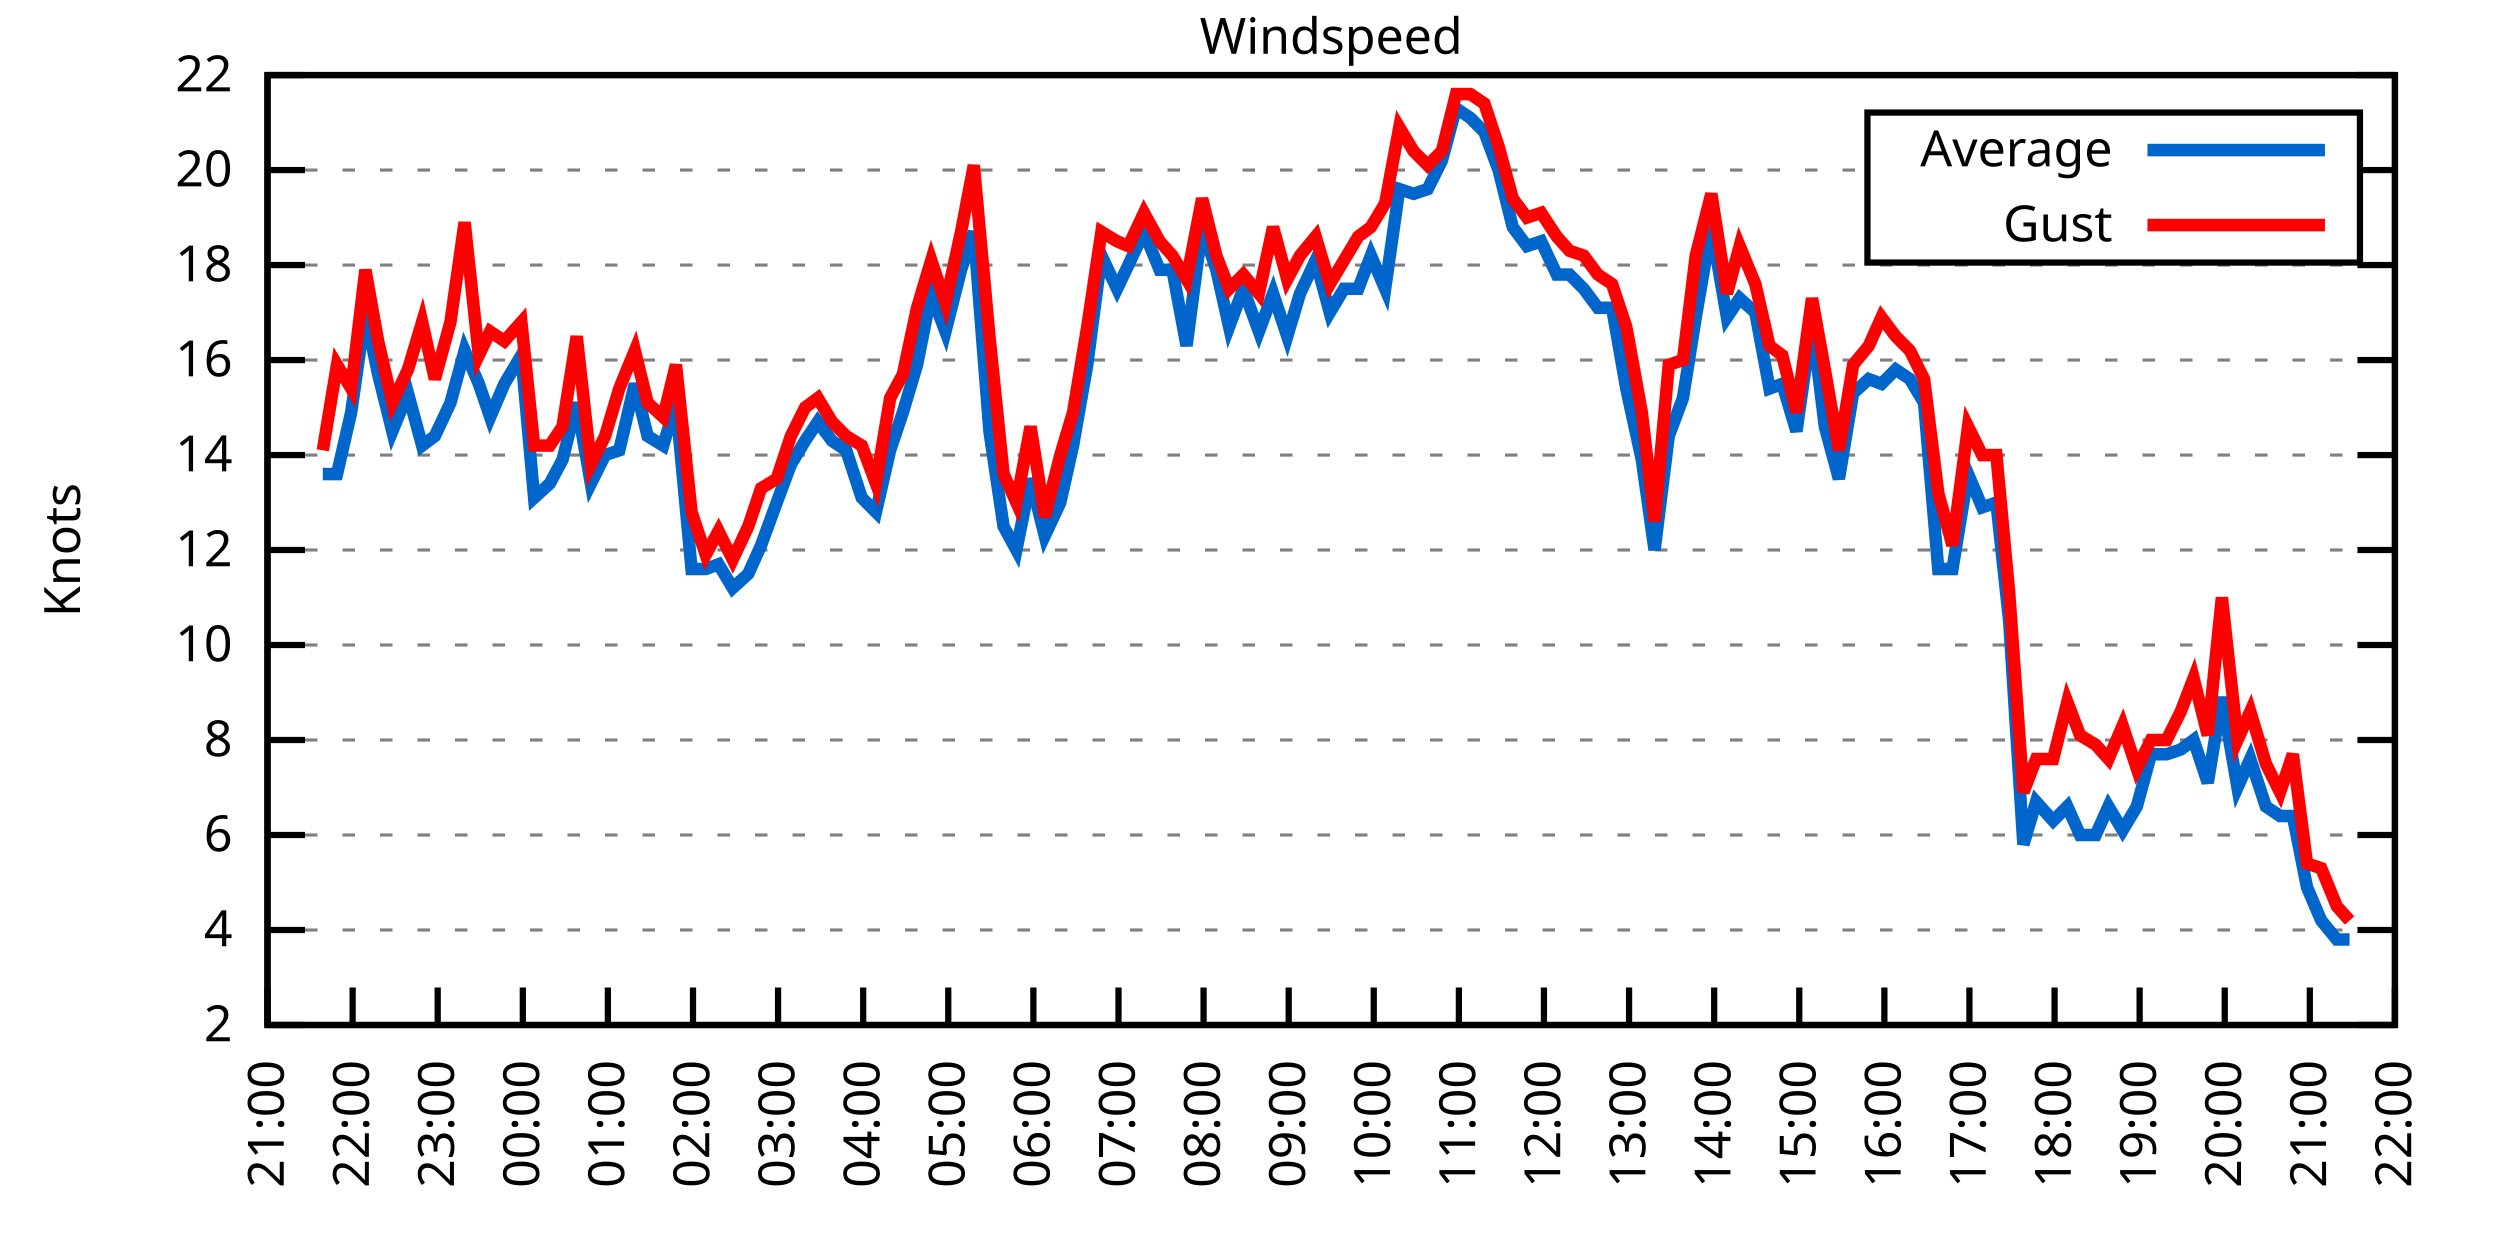
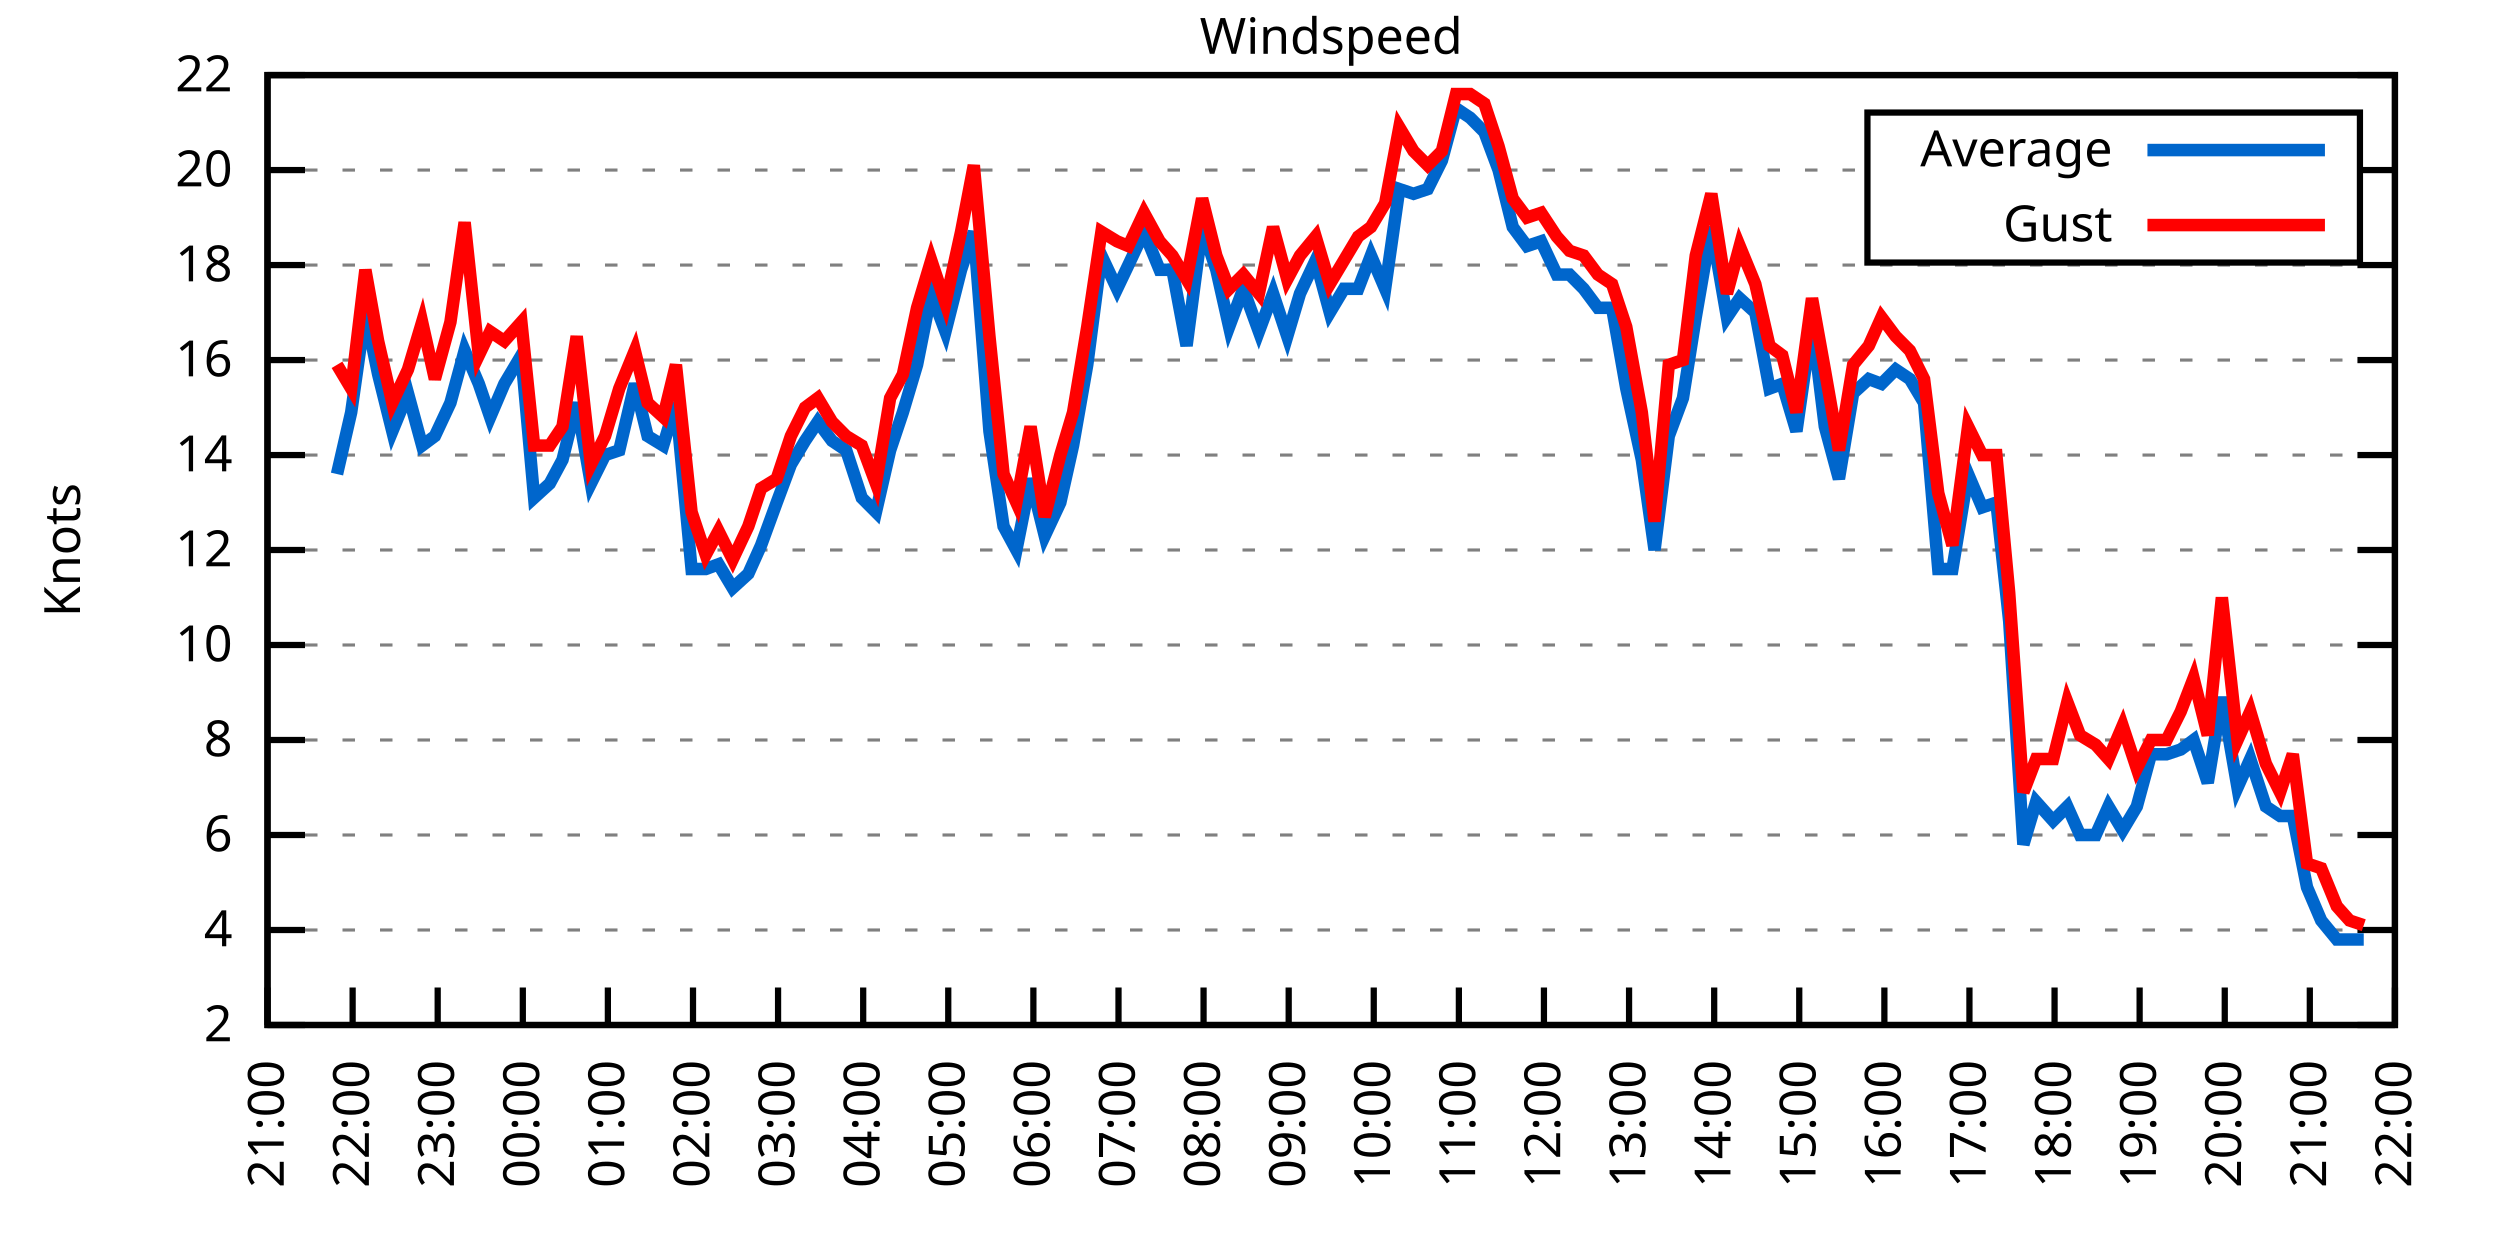
<svg xmlns="http://www.w3.org/2000/svg" xmlns:xlink="http://www.w3.org/1999/xlink" width="400" height="200" viewBox="0 0 400 200">
  <g id="gnuplot_canvas">
    <rect x="0" y="0" width="400" height="200" fill="none" />
    <defs>
      <circle id="gpDot" r="0.5" stroke-width="0.5" stroke="currentColor" />
      <path id="gpPt0" stroke-width="0.333" stroke="currentColor" d="M-1,0 h2 M0,-1 v2" />
      <path id="gpPt1" stroke-width="0.333" stroke="currentColor" d="M-1,-1 L1,1 M1,-1 L-1,1" />
      <path id="gpPt2" stroke-width="0.333" stroke="currentColor" d="M-1,0 L1,0 M0,-1 L0,1 M-1,-1 L1,1 M-1,1 L1,-1" />
      <rect id="gpPt3" stroke-width="0.333" stroke="currentColor" x="-1" y="-1" width="2" height="2" />
      <rect id="gpPt4" stroke-width="0.333" stroke="currentColor" fill="currentColor" x="-1" y="-1" width="2" height="2" />
      <circle id="gpPt5" stroke-width="0.333" stroke="currentColor" cx="0" cy="0" r="1" />
      <use xlink:href="#gpPt5" id="gpPt6" fill="currentColor" stroke="none" />
      <path id="gpPt7" stroke-width="0.333" stroke="currentColor" d="M0,-1.33 L-1.33,0.67 L1.33,0.67 z" />
      <use xlink:href="#gpPt7" id="gpPt8" fill="currentColor" stroke="none" />
      <use xlink:href="#gpPt7" id="gpPt9" stroke="currentColor" transform="rotate(180)" />
      <use xlink:href="#gpPt9" id="gpPt10" fill="currentColor" stroke="none" />
      <use xlink:href="#gpPt3" id="gpPt11" stroke="currentColor" transform="rotate(45)" />
      <use xlink:href="#gpPt11" id="gpPt12" fill="currentColor" stroke="none" />
      <path id="gpPt13" stroke-width="0.333" stroke="currentColor" d="M0,1.330 L1.265,0.411 L0.782,-1.067 L-0.782,-1.076 L-1.265,0.411 z" />
      <use xlink:href="#gpPt13" id="gpPt14" fill="currentColor" stroke="none" />
      <filter id="textbox" filterUnits="objectBoundingBox" x="0" y="0" height="1" width="1">
        <feFlood flood-color="white" flood-opacity="1" result="bgnd" />
        <feComposite in="SourceGraphic" in2="bgnd" operator="atop" />
      </filter>
      <filter id="greybox" filterUnits="objectBoundingBox" x="0" y="0" height="1" width="1">
        <feFlood flood-color="lightgrey" flood-opacity="1" result="grey" />
        <feComposite in="SourceGraphic" in2="grey" operator="atop" />
      </filter>
    </defs>
    <g fill="none" color="white" stroke="currentColor" stroke-width="1.00" stroke-linecap="butt" stroke-linejoin="miter">
</g>
    <g fill="none" color="black" stroke="currentColor" stroke-width="1.00" stroke-linecap="butt" stroke-linejoin="miter">
      <g stroke="none" shape-rendering="crispEdges">
        <polygon fill="rgb(255, 255, 255)" points="42.80,164.00 383.18,164.00 383.18,12.02 42.80,12.02 " />
      </g>
    </g>
    <g fill="none" color="black" stroke="currentColor" stroke-width="1.00" stroke-linecap="butt" stroke-linejoin="miter">
</g>
    <g fill="none" color="black" stroke="black" stroke-width="0.50" stroke-linecap="butt" stroke-linejoin="miter">
</g>
    <g fill="none" color="gray" stroke="currentColor" stroke-width="0.50" stroke-linecap="butt" stroke-linejoin="miter">
      <path stroke="gray" stroke-dasharray="2,4" class="gridline" d="M42.80,164.00 L383.19,164.00  " />
    </g>
    <g fill="none" color="gray" stroke="gray" stroke-width="1.00" stroke-linecap="butt" stroke-linejoin="miter">
</g>
    <g fill="none" color="black" stroke="currentColor" stroke-width="1.00" stroke-linecap="butt" stroke-linejoin="miter">
      <path stroke="black" d="M42.80,164.00 L48.80,164.00 M383.19,164.00 L377.19,164.00  " />
      <g transform="translate(37.20,166.60)" stroke="none" fill="black" font-family="Sans" font-size="8.00" text-anchor="end">
        <text>
          <tspan font-family="Sans"> 2</tspan>
        </text>
      </g>
    </g>
    <g fill="none" color="black" stroke="currentColor" stroke-width="1.00" stroke-linecap="butt" stroke-linejoin="miter">
</g>
    <g fill="none" color="black" stroke="black" stroke-width="0.50" stroke-linecap="butt" stroke-linejoin="miter">
</g>
    <g fill="none" color="gray" stroke="currentColor" stroke-width="0.50" stroke-linecap="butt" stroke-linejoin="miter">
      <path stroke="gray" stroke-dasharray="2,4" class="gridline" d="M42.80,148.80 L383.19,148.80  " />
    </g>
    <g fill="none" color="gray" stroke="gray" stroke-width="1.00" stroke-linecap="butt" stroke-linejoin="miter">
</g>
    <g fill="none" color="black" stroke="currentColor" stroke-width="1.00" stroke-linecap="butt" stroke-linejoin="miter">
      <path stroke="black" d="M42.80,148.80 L48.80,148.80 M383.19,148.80 L377.19,148.80  " />
      <g transform="translate(37.20,151.40)" stroke="none" fill="black" font-family="Sans" font-size="8.00" text-anchor="end">
        <text>
          <tspan font-family="Sans"> 4</tspan>
        </text>
      </g>
    </g>
    <g fill="none" color="black" stroke="currentColor" stroke-width="1.00" stroke-linecap="butt" stroke-linejoin="miter">
</g>
    <g fill="none" color="black" stroke="black" stroke-width="0.50" stroke-linecap="butt" stroke-linejoin="miter">
</g>
    <g fill="none" color="gray" stroke="currentColor" stroke-width="0.50" stroke-linecap="butt" stroke-linejoin="miter">
      <path stroke="gray" stroke-dasharray="2,4" class="gridline" d="M42.80,133.60 L383.19,133.60  " />
    </g>
    <g fill="none" color="gray" stroke="gray" stroke-width="1.00" stroke-linecap="butt" stroke-linejoin="miter">
</g>
    <g fill="none" color="black" stroke="currentColor" stroke-width="1.00" stroke-linecap="butt" stroke-linejoin="miter">
      <path stroke="black" d="M42.80,133.60 L48.80,133.60 M383.19,133.60 L377.19,133.60  " />
      <g transform="translate(37.20,136.20)" stroke="none" fill="black" font-family="Sans" font-size="8.00" text-anchor="end">
        <text>
          <tspan font-family="Sans"> 6</tspan>
        </text>
      </g>
    </g>
    <g fill="none" color="black" stroke="currentColor" stroke-width="1.00" stroke-linecap="butt" stroke-linejoin="miter">
</g>
    <g fill="none" color="black" stroke="black" stroke-width="0.50" stroke-linecap="butt" stroke-linejoin="miter">
</g>
    <g fill="none" color="gray" stroke="currentColor" stroke-width="0.50" stroke-linecap="butt" stroke-linejoin="miter">
      <path stroke="gray" stroke-dasharray="2,4" class="gridline" d="M42.80,118.40 L383.19,118.40  " />
    </g>
    <g fill="none" color="gray" stroke="gray" stroke-width="1.00" stroke-linecap="butt" stroke-linejoin="miter">
</g>
    <g fill="none" color="black" stroke="currentColor" stroke-width="1.00" stroke-linecap="butt" stroke-linejoin="miter">
      <path stroke="black" d="M42.80,118.40 L48.80,118.40 M383.19,118.40 L377.19,118.40  " />
      <g transform="translate(37.20,121.00)" stroke="none" fill="black" font-family="Sans" font-size="8.00" text-anchor="end">
        <text>
          <tspan font-family="Sans"> 8</tspan>
        </text>
      </g>
    </g>
    <g fill="none" color="black" stroke="currentColor" stroke-width="1.00" stroke-linecap="butt" stroke-linejoin="miter">
</g>
    <g fill="none" color="black" stroke="black" stroke-width="0.50" stroke-linecap="butt" stroke-linejoin="miter">
</g>
    <g fill="none" color="gray" stroke="currentColor" stroke-width="0.50" stroke-linecap="butt" stroke-linejoin="miter">
      <path stroke="gray" stroke-dasharray="2,4" class="gridline" d="M42.80,103.20 L383.19,103.20  " />
    </g>
    <g fill="none" color="gray" stroke="gray" stroke-width="1.00" stroke-linecap="butt" stroke-linejoin="miter">
</g>
    <g fill="none" color="black" stroke="currentColor" stroke-width="1.00" stroke-linecap="butt" stroke-linejoin="miter">
      <path stroke="black" d="M42.80,103.20 L48.80,103.20 M383.19,103.20 L377.19,103.20  " />
      <g transform="translate(37.20,105.80)" stroke="none" fill="black" font-family="Sans" font-size="8.00" text-anchor="end">
        <text>
          <tspan font-family="Sans"> 10</tspan>
        </text>
      </g>
    </g>
    <g fill="none" color="black" stroke="currentColor" stroke-width="1.00" stroke-linecap="butt" stroke-linejoin="miter">
</g>
    <g fill="none" color="black" stroke="black" stroke-width="0.50" stroke-linecap="butt" stroke-linejoin="miter">
</g>
    <g fill="none" color="gray" stroke="currentColor" stroke-width="0.50" stroke-linecap="butt" stroke-linejoin="miter">
      <path stroke="gray" stroke-dasharray="2,4" class="gridline" d="M42.80,88.00 L383.19,88.00  " />
    </g>
    <g fill="none" color="gray" stroke="gray" stroke-width="1.00" stroke-linecap="butt" stroke-linejoin="miter">
</g>
    <g fill="none" color="black" stroke="currentColor" stroke-width="1.00" stroke-linecap="butt" stroke-linejoin="miter">
      <path stroke="black" d="M42.80,88.00 L48.80,88.00 M383.19,88.00 L377.19,88.00  " />
      <g transform="translate(37.20,90.60)" stroke="none" fill="black" font-family="Sans" font-size="8.00" text-anchor="end">
        <text>
          <tspan font-family="Sans"> 12</tspan>
        </text>
      </g>
    </g>
    <g fill="none" color="black" stroke="currentColor" stroke-width="1.00" stroke-linecap="butt" stroke-linejoin="miter">
</g>
    <g fill="none" color="black" stroke="black" stroke-width="0.50" stroke-linecap="butt" stroke-linejoin="miter">
</g>
    <g fill="none" color="gray" stroke="currentColor" stroke-width="0.50" stroke-linecap="butt" stroke-linejoin="miter">
      <path stroke="gray" stroke-dasharray="2,4" class="gridline" d="M42.80,72.81 L383.19,72.81  " />
    </g>
    <g fill="none" color="gray" stroke="gray" stroke-width="1.00" stroke-linecap="butt" stroke-linejoin="miter">
</g>
    <g fill="none" color="black" stroke="currentColor" stroke-width="1.00" stroke-linecap="butt" stroke-linejoin="miter">
      <path stroke="black" d="M42.80,72.81 L48.80,72.81 M383.19,72.81 L377.19,72.81  " />
      <g transform="translate(37.20,75.41)" stroke="none" fill="black" font-family="Sans" font-size="8.00" text-anchor="end">
        <text>
          <tspan font-family="Sans"> 14</tspan>
        </text>
      </g>
    </g>
    <g fill="none" color="black" stroke="currentColor" stroke-width="1.00" stroke-linecap="butt" stroke-linejoin="miter">
</g>
    <g fill="none" color="black" stroke="black" stroke-width="0.50" stroke-linecap="butt" stroke-linejoin="miter">
</g>
    <g fill="none" color="gray" stroke="currentColor" stroke-width="0.50" stroke-linecap="butt" stroke-linejoin="miter">
      <path stroke="gray" stroke-dasharray="2,4" class="gridline" d="M42.80,57.61 L383.19,57.61  " />
    </g>
    <g fill="none" color="gray" stroke="gray" stroke-width="1.00" stroke-linecap="butt" stroke-linejoin="miter">
</g>
    <g fill="none" color="black" stroke="currentColor" stroke-width="1.00" stroke-linecap="butt" stroke-linejoin="miter">
      <path stroke="black" d="M42.80,57.61 L48.80,57.61 M383.19,57.61 L377.19,57.61  " />
      <g transform="translate(37.20,60.21)" stroke="none" fill="black" font-family="Sans" font-size="8.00" text-anchor="end">
        <text>
          <tspan font-family="Sans"> 16</tspan>
        </text>
      </g>
    </g>
    <g fill="none" color="black" stroke="currentColor" stroke-width="1.00" stroke-linecap="butt" stroke-linejoin="miter">
</g>
    <g fill="none" color="black" stroke="black" stroke-width="0.50" stroke-linecap="butt" stroke-linejoin="miter">
</g>
    <g fill="none" color="gray" stroke="currentColor" stroke-width="0.50" stroke-linecap="butt" stroke-linejoin="miter">
      <path stroke="gray" stroke-dasharray="2,4" class="gridline" d="M42.80,42.41 L383.19,42.41  " />
    </g>
    <g fill="none" color="gray" stroke="gray" stroke-width="1.00" stroke-linecap="butt" stroke-linejoin="miter">
</g>
    <g fill="none" color="black" stroke="currentColor" stroke-width="1.00" stroke-linecap="butt" stroke-linejoin="miter">
      <path stroke="black" d="M42.80,42.41 L48.80,42.41 M383.19,42.41 L377.19,42.41  " />
      <g transform="translate(37.20,45.01)" stroke="none" fill="black" font-family="Sans" font-size="8.00" text-anchor="end">
        <text>
          <tspan font-family="Sans"> 18</tspan>
        </text>
      </g>
    </g>
    <g fill="none" color="black" stroke="currentColor" stroke-width="1.00" stroke-linecap="butt" stroke-linejoin="miter">
</g>
    <g fill="none" color="black" stroke="black" stroke-width="0.50" stroke-linecap="butt" stroke-linejoin="miter">
</g>
    <g fill="none" color="gray" stroke="currentColor" stroke-width="0.50" stroke-linecap="butt" stroke-linejoin="miter">
      <path stroke="gray" stroke-dasharray="2,4" class="gridline" d="M42.80,27.21 L298.79,27.21 M377.59,27.21 L383.19,27.21  " />
    </g>
    <g fill="none" color="gray" stroke="gray" stroke-width="1.00" stroke-linecap="butt" stroke-linejoin="miter">
</g>
    <g fill="none" color="black" stroke="currentColor" stroke-width="1.00" stroke-linecap="butt" stroke-linejoin="miter">
      <path stroke="black" d="M42.80,27.21 L48.80,27.21 M383.19,27.21 L377.19,27.21  " />
      <g transform="translate(37.20,29.81)" stroke="none" fill="black" font-family="Sans" font-size="8.00" text-anchor="end">
        <text>
          <tspan font-family="Sans"> 20</tspan>
        </text>
      </g>
    </g>
    <g fill="none" color="black" stroke="currentColor" stroke-width="1.00" stroke-linecap="butt" stroke-linejoin="miter">
</g>
    <g fill="none" color="black" stroke="black" stroke-width="0.50" stroke-linecap="butt" stroke-linejoin="miter">
</g>
    <g fill="none" color="gray" stroke="currentColor" stroke-width="0.50" stroke-linecap="butt" stroke-linejoin="miter">
      <path stroke="gray" stroke-dasharray="2,4" class="gridline" d="M42.80,12.01 L383.19,12.01  " />
    </g>
    <g fill="none" color="gray" stroke="gray" stroke-width="1.00" stroke-linecap="butt" stroke-linejoin="miter">
</g>
    <g fill="none" color="black" stroke="currentColor" stroke-width="1.00" stroke-linecap="butt" stroke-linejoin="miter">
      <path stroke="black" d="M42.80,12.01 L48.80,12.01 M383.19,12.01 L377.19,12.01  " />
      <g transform="translate(37.20,14.61)" stroke="none" fill="black" font-family="Sans" font-size="8.00" text-anchor="end">
        <text>
          <tspan font-family="Sans"> 22</tspan>
        </text>
      </g>
    </g>
    <g fill="none" color="black" stroke="currentColor" stroke-width="1.00" stroke-linecap="butt" stroke-linejoin="miter">
      <path stroke="black" d="M42.80,164.00 L42.80,158.00  " />
      <g transform="translate(45.40,169.60) rotate(270.00)" stroke="none" fill="black" font-family="Sans" font-size="8.00" text-anchor="end">
        <text>
          <tspan font-family="Sans">21:00</tspan>
        </text>
      </g>
    </g>
    <g fill="none" color="black" stroke="currentColor" stroke-width="1.00" stroke-linecap="butt" stroke-linejoin="miter">
      <path stroke="black" d="M56.42,164.00 L56.42,158.00  " />
      <g transform="translate(59.02,169.60) rotate(270.00)" stroke="none" fill="black" font-family="Sans" font-size="8.00" text-anchor="end">
        <text>
          <tspan font-family="Sans">22:00</tspan>
        </text>
      </g>
    </g>
    <g fill="none" color="black" stroke="currentColor" stroke-width="1.00" stroke-linecap="butt" stroke-linejoin="miter">
      <path stroke="black" d="M70.03,164.00 L70.03,158.00  " />
      <g transform="translate(72.63,169.60) rotate(270.00)" stroke="none" fill="black" font-family="Sans" font-size="8.00" text-anchor="end">
        <text>
          <tspan font-family="Sans">23:00</tspan>
        </text>
      </g>
    </g>
    <g fill="none" color="black" stroke="currentColor" stroke-width="1.00" stroke-linecap="butt" stroke-linejoin="miter">
      <path stroke="black" d="M83.65,164.00 L83.65,158.00  " />
      <g transform="translate(86.25,169.60) rotate(270.00)" stroke="none" fill="black" font-family="Sans" font-size="8.00" text-anchor="end">
        <text>
          <tspan font-family="Sans">00:00</tspan>
        </text>
      </g>
    </g>
    <g fill="none" color="black" stroke="currentColor" stroke-width="1.00" stroke-linecap="butt" stroke-linejoin="miter">
      <path stroke="black" d="M97.26,164.00 L97.26,158.00  " />
      <g transform="translate(99.86,169.60) rotate(270.00)" stroke="none" fill="black" font-family="Sans" font-size="8.00" text-anchor="end">
        <text>
          <tspan font-family="Sans">01:00</tspan>
        </text>
      </g>
    </g>
    <g fill="none" color="black" stroke="currentColor" stroke-width="1.00" stroke-linecap="butt" stroke-linejoin="miter">
      <path stroke="black" d="M110.88,164.00 L110.88,158.00  " />
      <g transform="translate(113.48,169.60) rotate(270.00)" stroke="none" fill="black" font-family="Sans" font-size="8.00" text-anchor="end">
        <text>
          <tspan font-family="Sans">02:00</tspan>
        </text>
      </g>
    </g>
    <g fill="none" color="black" stroke="currentColor" stroke-width="1.00" stroke-linecap="butt" stroke-linejoin="miter">
      <path stroke="black" d="M124.49,164.00 L124.49,158.00  " />
      <g transform="translate(127.09,169.60) rotate(270.00)" stroke="none" fill="black" font-family="Sans" font-size="8.00" text-anchor="end">
        <text>
          <tspan font-family="Sans">03:00</tspan>
        </text>
      </g>
    </g>
    <g fill="none" color="black" stroke="currentColor" stroke-width="1.00" stroke-linecap="butt" stroke-linejoin="miter">
      <path stroke="black" d="M138.11,164.00 L138.11,158.00  " />
      <g transform="translate(140.71,169.60) rotate(270.00)" stroke="none" fill="black" font-family="Sans" font-size="8.00" text-anchor="end">
        <text>
          <tspan font-family="Sans">04:00</tspan>
        </text>
      </g>
    </g>
    <g fill="none" color="black" stroke="currentColor" stroke-width="1.00" stroke-linecap="butt" stroke-linejoin="miter">
      <path stroke="black" d="M151.72,164.00 L151.72,158.00  " />
      <g transform="translate(154.32,169.60) rotate(270.00)" stroke="none" fill="black" font-family="Sans" font-size="8.00" text-anchor="end">
        <text>
          <tspan font-family="Sans">05:00</tspan>
        </text>
      </g>
    </g>
    <g fill="none" color="black" stroke="currentColor" stroke-width="1.00" stroke-linecap="butt" stroke-linejoin="miter">
      <path stroke="black" d="M165.34,164.00 L165.34,158.00  " />
      <g transform="translate(167.94,169.60) rotate(270.00)" stroke="none" fill="black" font-family="Sans" font-size="8.00" text-anchor="end">
        <text>
          <tspan font-family="Sans">06:00</tspan>
        </text>
      </g>
    </g>
    <g fill="none" color="black" stroke="currentColor" stroke-width="1.00" stroke-linecap="butt" stroke-linejoin="miter">
      <path stroke="black" d="M178.96,164.00 L178.96,158.00  " />
      <g transform="translate(181.56,169.60) rotate(270.00)" stroke="none" fill="black" font-family="Sans" font-size="8.00" text-anchor="end">
        <text>
          <tspan font-family="Sans">07:00</tspan>
        </text>
      </g>
    </g>
    <g fill="none" color="black" stroke="currentColor" stroke-width="1.00" stroke-linecap="butt" stroke-linejoin="miter">
      <path stroke="black" d="M192.57,164.00 L192.57,158.00  " />
      <g transform="translate(195.17,169.60) rotate(270.00)" stroke="none" fill="black" font-family="Sans" font-size="8.00" text-anchor="end">
        <text>
          <tspan font-family="Sans">08:00</tspan>
        </text>
      </g>
    </g>
    <g fill="none" color="black" stroke="currentColor" stroke-width="1.00" stroke-linecap="butt" stroke-linejoin="miter">
      <path stroke="black" d="M206.19,164.00 L206.19,158.00  " />
      <g transform="translate(208.79,169.60) rotate(270.00)" stroke="none" fill="black" font-family="Sans" font-size="8.00" text-anchor="end">
        <text>
          <tspan font-family="Sans">09:00</tspan>
        </text>
      </g>
    </g>
    <g fill="none" color="black" stroke="currentColor" stroke-width="1.00" stroke-linecap="butt" stroke-linejoin="miter">
      <path stroke="black" d="M219.80,164.00 L219.80,158.00  " />
      <g transform="translate(222.40,169.60) rotate(270.00)" stroke="none" fill="black" font-family="Sans" font-size="8.00" text-anchor="end">
        <text>
          <tspan font-family="Sans">10:00</tspan>
        </text>
      </g>
    </g>
    <g fill="none" color="black" stroke="currentColor" stroke-width="1.00" stroke-linecap="butt" stroke-linejoin="miter">
      <path stroke="black" d="M233.42,164.00 L233.42,158.00  " />
      <g transform="translate(236.02,169.60) rotate(270.00)" stroke="none" fill="black" font-family="Sans" font-size="8.00" text-anchor="end">
        <text>
          <tspan font-family="Sans">11:00</tspan>
        </text>
      </g>
    </g>
    <g fill="none" color="black" stroke="currentColor" stroke-width="1.00" stroke-linecap="butt" stroke-linejoin="miter">
      <path stroke="black" d="M247.03,164.00 L247.03,158.00  " />
      <g transform="translate(249.63,169.60) rotate(270.00)" stroke="none" fill="black" font-family="Sans" font-size="8.00" text-anchor="end">
        <text>
          <tspan font-family="Sans">12:00</tspan>
        </text>
      </g>
    </g>
    <g fill="none" color="black" stroke="currentColor" stroke-width="1.00" stroke-linecap="butt" stroke-linejoin="miter">
      <path stroke="black" d="M260.65,164.00 L260.65,158.00  " />
      <g transform="translate(263.25,169.60) rotate(270.00)" stroke="none" fill="black" font-family="Sans" font-size="8.00" text-anchor="end">
        <text>
          <tspan font-family="Sans">13:00</tspan>
        </text>
      </g>
    </g>
    <g fill="none" color="black" stroke="currentColor" stroke-width="1.00" stroke-linecap="butt" stroke-linejoin="miter">
      <path stroke="black" d="M274.27,164.00 L274.27,158.00  " />
      <g transform="translate(276.87,169.60) rotate(270.00)" stroke="none" fill="black" font-family="Sans" font-size="8.00" text-anchor="end">
        <text>
          <tspan font-family="Sans">14:00</tspan>
        </text>
      </g>
    </g>
    <g fill="none" color="black" stroke="currentColor" stroke-width="1.00" stroke-linecap="butt" stroke-linejoin="miter">
      <path stroke="black" d="M287.88,164.00 L287.88,158.00  " />
      <g transform="translate(290.48,169.60) rotate(270.00)" stroke="none" fill="black" font-family="Sans" font-size="8.00" text-anchor="end">
        <text>
          <tspan font-family="Sans">15:00</tspan>
        </text>
      </g>
    </g>
    <g fill="none" color="black" stroke="currentColor" stroke-width="1.00" stroke-linecap="butt" stroke-linejoin="miter">
      <path stroke="black" d="M301.50,164.00 L301.50,158.00  " />
      <g transform="translate(304.10,169.60) rotate(270.00)" stroke="none" fill="black" font-family="Sans" font-size="8.00" text-anchor="end">
        <text>
          <tspan font-family="Sans">16:00</tspan>
        </text>
      </g>
    </g>
    <g fill="none" color="black" stroke="currentColor" stroke-width="1.00" stroke-linecap="butt" stroke-linejoin="miter">
      <path stroke="black" d="M315.11,164.00 L315.11,158.00  " />
      <g transform="translate(317.71,169.60) rotate(270.00)" stroke="none" fill="black" font-family="Sans" font-size="8.00" text-anchor="end">
        <text>
          <tspan font-family="Sans">17:00</tspan>
        </text>
      </g>
    </g>
    <g fill="none" color="black" stroke="currentColor" stroke-width="1.00" stroke-linecap="butt" stroke-linejoin="miter">
      <path stroke="black" d="M328.73,164.00 L328.73,158.00  " />
      <g transform="translate(331.33,169.60) rotate(270.00)" stroke="none" fill="black" font-family="Sans" font-size="8.00" text-anchor="end">
        <text>
          <tspan font-family="Sans">18:00</tspan>
        </text>
      </g>
    </g>
    <g fill="none" color="black" stroke="currentColor" stroke-width="1.00" stroke-linecap="butt" stroke-linejoin="miter">
      <path stroke="black" d="M342.34,164.00 L342.34,158.00  " />
      <g transform="translate(344.94,169.60) rotate(270.00)" stroke="none" fill="black" font-family="Sans" font-size="8.00" text-anchor="end">
        <text>
          <tspan font-family="Sans">19:00</tspan>
        </text>
      </g>
    </g>
    <g fill="none" color="black" stroke="currentColor" stroke-width="1.00" stroke-linecap="butt" stroke-linejoin="miter">
      <path stroke="black" d="M355.96,164.00 L355.96,158.00  " />
      <g transform="translate(358.56,169.60) rotate(270.00)" stroke="none" fill="black" font-family="Sans" font-size="8.00" text-anchor="end">
        <text>
          <tspan font-family="Sans">20:00</tspan>
        </text>
      </g>
    </g>
    <g fill="none" color="black" stroke="currentColor" stroke-width="1.00" stroke-linecap="butt" stroke-linejoin="miter">
      <path stroke="black" d="M369.57,164.00 L369.57,158.00  " />
      <g transform="translate(372.17,169.60) rotate(270.00)" stroke="none" fill="black" font-family="Sans" font-size="8.00" text-anchor="end">
        <text>
          <tspan font-family="Sans">21:00</tspan>
        </text>
      </g>
    </g>
    <g fill="none" color="black" stroke="currentColor" stroke-width="1.00" stroke-linecap="butt" stroke-linejoin="miter">
      <path stroke="black" d="M383.19,164.00 L383.19,158.00  " />
      <g transform="translate(385.79,169.60) rotate(270.00)" stroke="none" fill="black" font-family="Sans" font-size="8.00" text-anchor="end">
        <text>
          <tspan font-family="Sans">22:00</tspan>
        </text>
      </g>
    </g>
    <g fill="none" color="black" stroke="currentColor" stroke-width="1.00" stroke-linecap="butt" stroke-linejoin="miter">
</g>
    <g fill="none" color="black" stroke="currentColor" stroke-width="1.00" stroke-linecap="butt" stroke-linejoin="miter">
      <path stroke="black" d="M42.80,12.01 L42.80,164.00 L383.19,164.00 L383.19,12.01 L42.80,12.01 Z  " />
    </g>
    <g fill="none" color="black" stroke="currentColor" stroke-width="1.00" stroke-linecap="butt" stroke-linejoin="miter">
</g>
    <g fill="none" color="black" stroke="currentColor" stroke-width="1.00" stroke-linecap="butt" stroke-linejoin="miter">
      <path stroke="black" d="M298.79,42.01 L298.79,18.01 L377.59,18.01 L377.59,42.01 L298.79,42.01 Z  " />
    </g>
    <g id="Windspeed_plot_1">
      <g fill="none" color="white" stroke="black" stroke-width="2.00" stroke-linecap="butt" stroke-linejoin="miter">
</g>
      <g fill="none" color="black" stroke="currentColor" stroke-width="2.00" stroke-linecap="butt" stroke-linejoin="miter">
        <g transform="translate(337.99,26.61)" stroke="none" fill="black" font-family="Sans" font-size="8.00" text-anchor="end">
          <text>
            <tspan font-family="Sans">Average</tspan>
          </text>
        </g>
      </g>
      <g fill="none" color="black" stroke="currentColor" stroke-width="2.00" stroke-linecap="butt" stroke-linejoin="miter">
-         <path stroke="rgb(  0, 102, 204)" d="M343.59,24.01 L371.99,24.01 M51.65,75.85 L53.92,75.85 L56.19,65.97 L58.46,50.01 L60.50,59.89 L62.77,69.01   L65.27,62.93 L67.54,71.29 L69.58,69.77 L72.07,64.45 L74.34,56.09 L76.61,61.41 L78.43,66.73 L80.70,61.41   L83.42,56.85 L85.46,79.65 L87.96,77.37 L90.00,73.57 L92.27,64.45 L94.54,77.37 L96.81,72.81 L99.08,72.05   L101.57,61.41 L103.62,69.77 L106.11,71.29 L108.15,64.45 L110.65,91.04 L112.92,91.04 L114.96,90.28 L117.23,94.08   L119.73,91.80 L121.77,87.25 L124.27,80.41 L126.54,74.33 L128.81,70.53 L130.85,67.49 L133.12,70.53 L135.39,72.05   L137.88,79.65 L140.15,81.93 L142.42,72.05 L144.46,65.97 L146.73,58.37 L149.00,46.97 L151.27,53.05 L153.77,43.17   L155.81,37.09 L158.31,69.01 L160.57,84.21 L162.62,88.00 L164.89,76.61 L167.16,85.73 L169.65,80.41 L171.69,71.29   L173.96,58.37 L176.23,40.89 L178.73,46.21 L180.54,42.41 L183.04,37.09 L185.54,43.17 L187.58,43.17 L189.85,55.33   L192.34,36.33 L194.61,43.17 L196.66,52.29 L198.93,46.21 L201.42,53.05 L203.69,46.97 L205.96,53.81 L208.00,46.97   L210.50,41.65 L212.77,50.01 L215.04,46.21 L217.31,46.21 L219.35,40.89 L221.62,46.21 L223.89,30.25 L226.16,31.01   L228.43,30.25 L230.70,25.69 L232.96,17.33 L235.23,18.85 L237.50,21.13 L239.77,27.21 L242.04,36.33 L244.31,39.37   L246.58,38.61 L249.08,43.93 L251.12,43.93 L253.39,46.21 L255.66,49.25 L257.93,49.25 L260.20,62.17 L262.69,73.57   L264.73,88.00 L267.00,69.77 L269.27,63.69 L271.32,50.77 L273.81,36.33 L276.31,50.77 L278.35,47.73 L280.85,50.01   L283.12,62.17 L285.16,61.41 L287.43,69.01 L289.92,51.53 L291.97,68.25 L294.23,76.61 L296.50,62.93 L299.00,60.65   L301.04,61.41 L303.31,59.13 L305.58,60.65 L307.85,64.45 L310.12,91.04 L312.39,91.04 L314.89,75.85 L317.15,81.17   L319.42,80.41 L321.47,99.40 L323.74,135.12 L325.78,128.28 L328.50,131.32 L330.77,129.04 L332.81,133.60 L335.31,133.60   L337.35,129.04 L339.62,132.84 L341.89,129.04 L344.16,120.68 L346.65,120.68 L348.92,119.92 L350.97,118.40 L353.24,125.24   L355.50,111.56 L358.00,126.00 L360.04,121.44 L362.54,129.04 L364.81,130.56 L366.85,130.56 L369.12,141.96 L371.39,147.28   L373.89,150.32 L375.93,150.32  " />
+         <path stroke="rgb(  0, 102, 204)" d="M343.59,24.01 L371.99,24.01 M53.92,75.85 L56.19,65.97 L58.46,50.01 L60.50,59.89 L62.77,69.01 L65.27,62.93   L67.54,71.29 L69.58,69.77 L72.07,64.45 L74.34,56.09 L76.61,61.41 L78.43,66.73 L80.70,61.41 L83.42,56.85   L85.46,79.65 L87.96,77.37 L90.00,73.57 L92.27,64.45 L94.54,77.37 L96.81,72.81 L99.08,72.05 L101.57,61.41   L103.62,69.77 L106.11,71.29 L108.15,64.45 L110.65,91.04 L112.92,91.04 L114.96,90.28 L117.23,94.08 L119.73,91.80   L121.77,87.25 L124.27,80.41 L126.54,74.33 L128.81,70.53 L130.85,67.49 L133.12,70.53 L135.39,72.05 L137.88,79.65   L140.15,81.93 L142.42,72.05 L144.46,65.97 L146.73,58.37 L149.00,46.97 L151.27,53.05 L153.77,43.17 L155.81,37.09   L158.31,69.01 L160.57,84.21 L162.62,88.00 L164.89,76.61 L167.16,85.73 L169.65,80.41 L171.69,71.29 L173.96,58.37   L176.23,40.89 L178.73,46.21 L180.54,42.41 L183.04,37.09 L185.54,43.17 L187.58,43.17 L189.85,55.33 L192.34,36.33   L194.61,43.17 L196.66,52.29 L198.93,46.21 L201.42,53.05 L203.69,46.97 L205.96,53.81 L208.00,46.97 L210.50,41.65   L212.77,50.01 L215.04,46.21 L217.31,46.21 L219.35,40.89 L221.62,46.21 L223.89,30.25 L226.16,31.01 L228.43,30.25   L230.70,25.69 L232.96,17.33 L235.23,18.85 L237.50,21.13 L239.77,27.21 L242.04,36.33 L244.31,39.37 L246.58,38.61   L249.08,43.93 L251.12,43.93 L253.39,46.21 L255.66,49.25 L257.93,49.25 L260.20,62.17 L262.69,73.57 L264.73,88.00   L267.00,69.77 L269.27,63.69 L271.32,50.77 L273.81,36.33 L276.31,50.77 L278.35,47.73 L280.85,50.01 L283.12,62.17   L285.16,61.41 L287.43,69.01 L289.92,51.53 L291.97,68.25 L294.23,76.61 L296.50,62.93 L299.00,60.65 L301.04,61.41   L303.31,59.13 L305.58,60.65 L307.85,64.45 L310.12,91.04 L312.39,91.04 L314.89,75.85 L317.15,81.17 L319.42,80.41   L321.47,99.40 L323.74,135.12 L325.78,128.28 L328.50,131.32 L330.77,129.04 L332.81,133.60 L335.31,133.60 L337.35,129.04   L339.62,132.84 L341.89,129.04 L344.16,120.68 L346.65,120.68 L348.92,119.92 L350.97,118.40 L353.24,125.24 L355.50,111.56   L358.00,126.00 L360.04,121.44 L362.54,129.04 L364.81,130.56 L366.85,130.56 L369.12,141.96 L371.39,147.28 L373.89,150.32   L375.93,150.32 L378.20,150.32  " />
      </g>
    </g>
    <g id="Windspeed_plot_2">
      <g fill="none" color="black" stroke="currentColor" stroke-width="2.00" stroke-linecap="butt" stroke-linejoin="miter">
        <g transform="translate(337.99,38.61)" stroke="none" fill="black" font-family="Sans" font-size="8.00" text-anchor="end">
          <text>
            <tspan font-family="Sans">Gust</tspan>
          </text>
        </g>
      </g>
      <g fill="none" color="black" stroke="currentColor" stroke-width="2.00" stroke-linecap="butt" stroke-linejoin="miter">
-         <path stroke="rgb(255,   0,   0)" d="M343.59,36.01 L371.99,36.01 M51.65,72.05 L53.92,58.37 L56.19,62.17 L58.46,43.17 L60.50,54.57 L62.77,64.45   L65.27,59.13 L67.54,51.53 L69.58,60.65 L72.07,51.53 L74.34,35.57 L76.61,56.85 L78.43,53.05 L80.70,54.57   L83.42,51.53 L85.46,71.29 L87.96,71.29 L90.00,68.25 L92.27,53.81 L94.54,74.33 L96.81,69.77 L99.08,62.17   L101.57,56.09 L103.62,64.45 L106.11,66.73 L108.15,58.37 L110.65,81.93 L112.92,88.76 L114.96,84.97 L117.23,89.52   L119.73,84.21 L121.77,78.13 L124.27,76.61 L126.54,69.77 L128.81,65.21 L130.85,63.69 L133.12,67.49 L135.39,69.77   L137.88,71.29 L140.15,77.37 L142.42,63.69 L144.46,59.89 L146.73,49.25 L149.00,41.65 L151.27,48.49 L153.77,37.09   L155.81,26.45 L158.31,53.81 L160.57,75.85 L162.62,80.41 L164.89,68.25 L167.16,82.69 L169.65,72.81 L171.69,65.97   L173.96,52.29 L176.23,37.09 L178.73,38.61 L180.54,39.37 L183.04,34.05 L185.54,38.61 L187.58,40.89 L189.85,44.69   L192.34,31.77 L194.61,40.89 L196.66,46.21 L198.93,43.93 L201.42,46.97 L203.69,36.33 L205.96,44.69 L208.00,40.89   L210.50,37.85 L212.77,45.45 L215.04,41.65 L217.31,37.85 L219.35,36.33 L221.62,32.53 L223.89,20.37 L226.16,24.17   L228.43,26.45 L230.70,24.17 L232.96,15.05 L235.23,15.05 L237.50,16.57 L239.77,23.41 L242.04,31.77 L244.31,34.81   L246.58,34.05 L249.08,37.85 L251.12,40.13 L253.39,40.89 L255.66,43.93 L257.93,45.45 L260.20,52.29 L262.69,65.97   L264.73,83.45 L267.00,58.37 L269.27,57.61 L271.32,40.89 L273.81,31.01 L276.31,46.97 L278.35,39.37 L280.85,45.45   L283.12,55.33 L285.16,56.85 L287.43,65.97 L289.92,47.73 L291.97,59.13 L294.23,72.05 L296.50,58.37 L299.00,55.33   L301.04,50.77 L303.31,53.81 L305.58,56.09 L307.85,60.65 L310.12,78.89 L312.39,87.25 L314.89,68.25 L317.15,72.81   L319.42,72.81 L321.47,94.84 L323.74,126.76 L325.78,121.44 L328.50,121.44 L330.77,112.32 L332.81,117.64 L335.31,119.16   L337.35,121.44 L339.62,116.12 L341.89,122.96 L344.16,118.40 L346.65,118.40 L348.92,113.84 L350.97,108.52 L353.24,117.64   L355.50,95.60 L358.00,118.40 L360.04,113.84 L362.54,122.20 L364.81,126.76 L366.85,120.68 L369.12,138.16 L371.39,138.92   L373.89,145.00 L375.93,147.28  " />
+         <path stroke="rgb(255,   0,   0)" d="M343.59,36.01 L371.99,36.01 M53.92,58.37 L56.19,62.17 L58.46,43.17 L60.50,54.57 L62.77,64.45 L65.27,59.13   L67.54,51.53 L69.58,60.65 L72.07,51.53 L74.34,35.57 L76.61,56.85 L78.43,53.05 L80.70,54.57 L83.42,51.53   L85.46,71.29 L87.96,71.29 L90.00,68.25 L92.27,53.81 L94.54,74.33 L96.81,69.77 L99.08,62.17 L101.57,56.09   L103.62,64.45 L106.11,66.73 L108.15,58.37 L110.65,81.93 L112.92,88.76 L114.96,84.97 L117.23,89.52 L119.73,84.21   L121.77,78.13 L124.27,76.61 L126.54,69.77 L128.81,65.21 L130.85,63.69 L133.12,67.49 L135.39,69.77 L137.88,71.29   L140.15,77.37 L142.42,63.69 L144.46,59.89 L146.73,49.25 L149.00,41.65 L151.27,48.49 L153.77,37.09 L155.81,26.45   L158.31,53.81 L160.57,75.85 L162.62,80.41 L164.89,68.25 L167.16,82.69 L169.65,72.81 L171.69,65.97 L173.96,52.29   L176.23,37.09 L178.73,38.61 L180.54,39.37 L183.04,34.05 L185.54,38.61 L187.58,40.89 L189.85,44.69 L192.34,31.77   L194.61,40.89 L196.66,46.21 L198.93,43.93 L201.42,46.97 L203.69,36.33 L205.96,44.69 L208.00,40.89 L210.50,37.85   L212.77,45.45 L215.04,41.65 L217.31,37.85 L219.35,36.33 L221.62,32.53 L223.89,20.37 L226.16,24.17 L228.43,26.45   L230.70,24.17 L232.96,15.05 L235.23,15.05 L237.50,16.57 L239.77,23.41 L242.04,31.77 L244.31,34.81 L246.58,34.05   L249.08,37.85 L251.12,40.13 L253.39,40.89 L255.66,43.93 L257.93,45.45 L260.20,52.29 L262.69,65.97 L264.73,83.45   L267.00,58.37 L269.27,57.61 L271.32,40.89 L273.81,31.01 L276.31,46.97 L278.35,39.37 L280.85,45.45 L283.12,55.33   L285.16,56.85 L287.43,65.97 L289.92,47.73 L291.97,59.13 L294.23,72.05 L296.50,58.37 L299.00,55.33 L301.04,50.77   L303.31,53.81 L305.58,56.09 L307.85,60.65 L310.12,78.89 L312.39,87.25 L314.89,68.25 L317.15,72.81 L319.42,72.81   L321.47,94.84 L323.74,126.76 L325.78,121.44 L328.50,121.44 L330.77,112.32 L332.81,117.64 L335.31,119.16 L337.35,121.44   L339.62,116.12 L341.89,122.96 L344.16,118.40 L346.65,118.40 L348.92,113.84 L350.97,108.52 L353.24,117.64 L355.50,95.60   L358.00,118.40 L360.04,113.84 L362.54,122.20 L364.81,126.76 L366.85,120.68 L369.12,138.16 L371.39,138.92 L373.89,145.00   L375.93,147.28 L378.20,148.04  " />
      </g>
    </g>
    <g fill="none" color="black" stroke="currentColor" stroke-width="2.00" stroke-linecap="butt" stroke-linejoin="miter">
</g>
    <g fill="none" color="black" stroke="black" stroke-width="1.00" stroke-linecap="butt" stroke-linejoin="miter">
</g>
    <g fill="none" color="black" stroke="currentColor" stroke-width="1.00" stroke-linecap="butt" stroke-linejoin="miter">
      <path stroke="black" d="M42.80,12.01 L42.80,164.00 L383.19,164.00 L383.19,12.01 L42.80,12.01 Z  " />
      <g transform="translate(12.80,88.01) rotate(270.00)" stroke="none" fill="black" font-family="Sans" font-size="8.00" text-anchor="middle">
        <text>
          <tspan font-family="Sans">Knots</tspan>
        </text>
      </g>
    </g>
    <g fill="none" color="black" stroke="currentColor" stroke-width="1.00" stroke-linecap="butt" stroke-linejoin="miter">
</g>
    <g fill="none" color="black" stroke="currentColor" stroke-width="1.00" stroke-linecap="butt" stroke-linejoin="miter">
      <g transform="translate(212.99,8.61)" stroke="none" fill="black" font-family="Sans" font-size="8.00" text-anchor="middle">
        <text>
          <tspan font-family="Sans">Windspeed</tspan>
        </text>
      </g>
    </g>
    <g fill="none" color="black" stroke="currentColor" stroke-width="1.00" stroke-linecap="butt" stroke-linejoin="miter">
</g>
  </g>
</svg>
